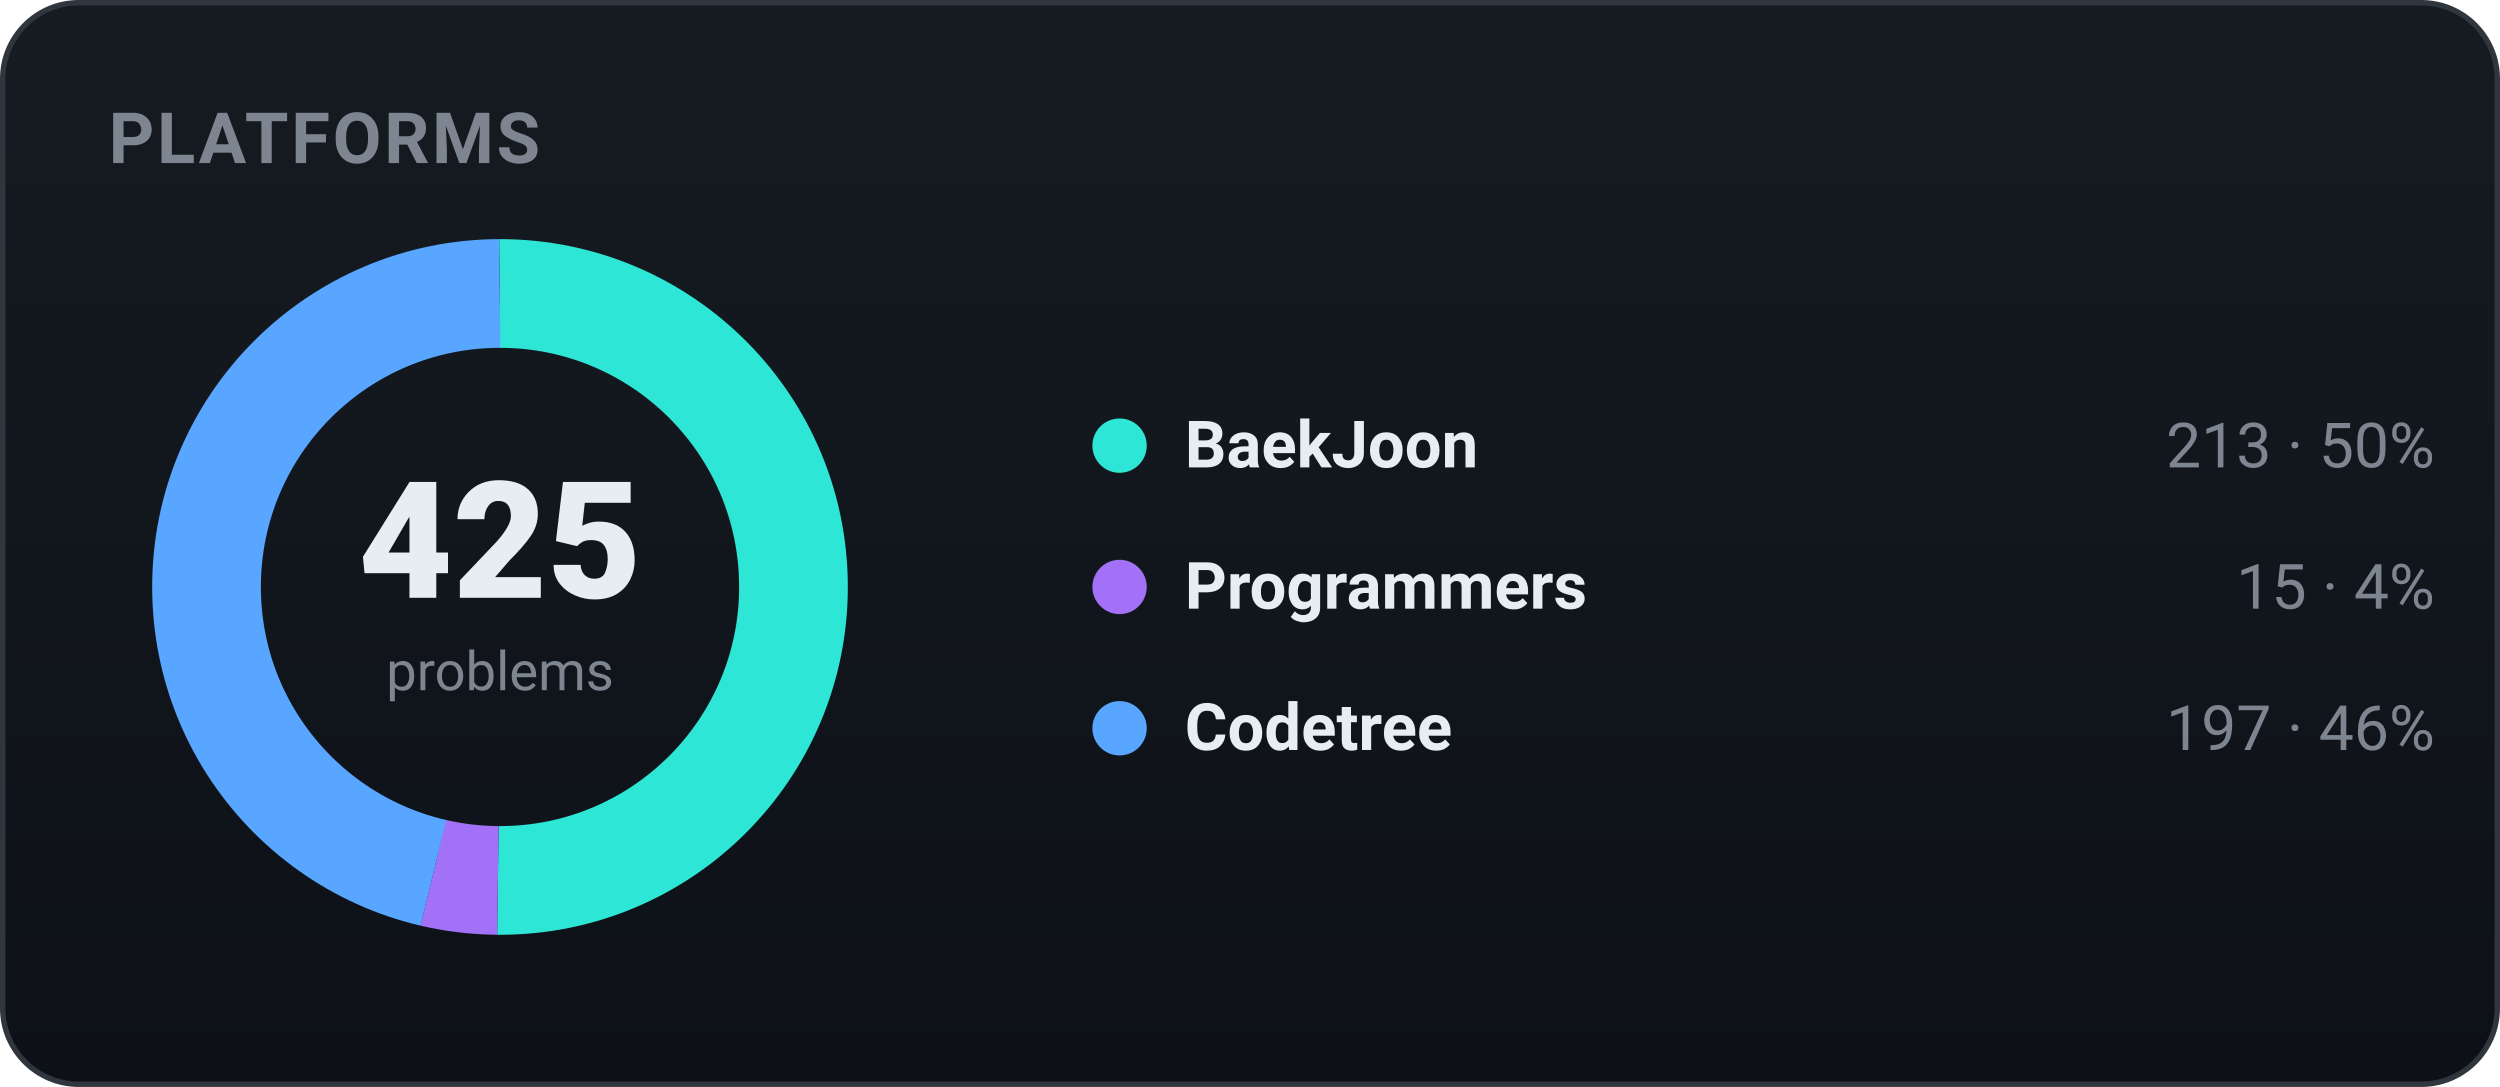
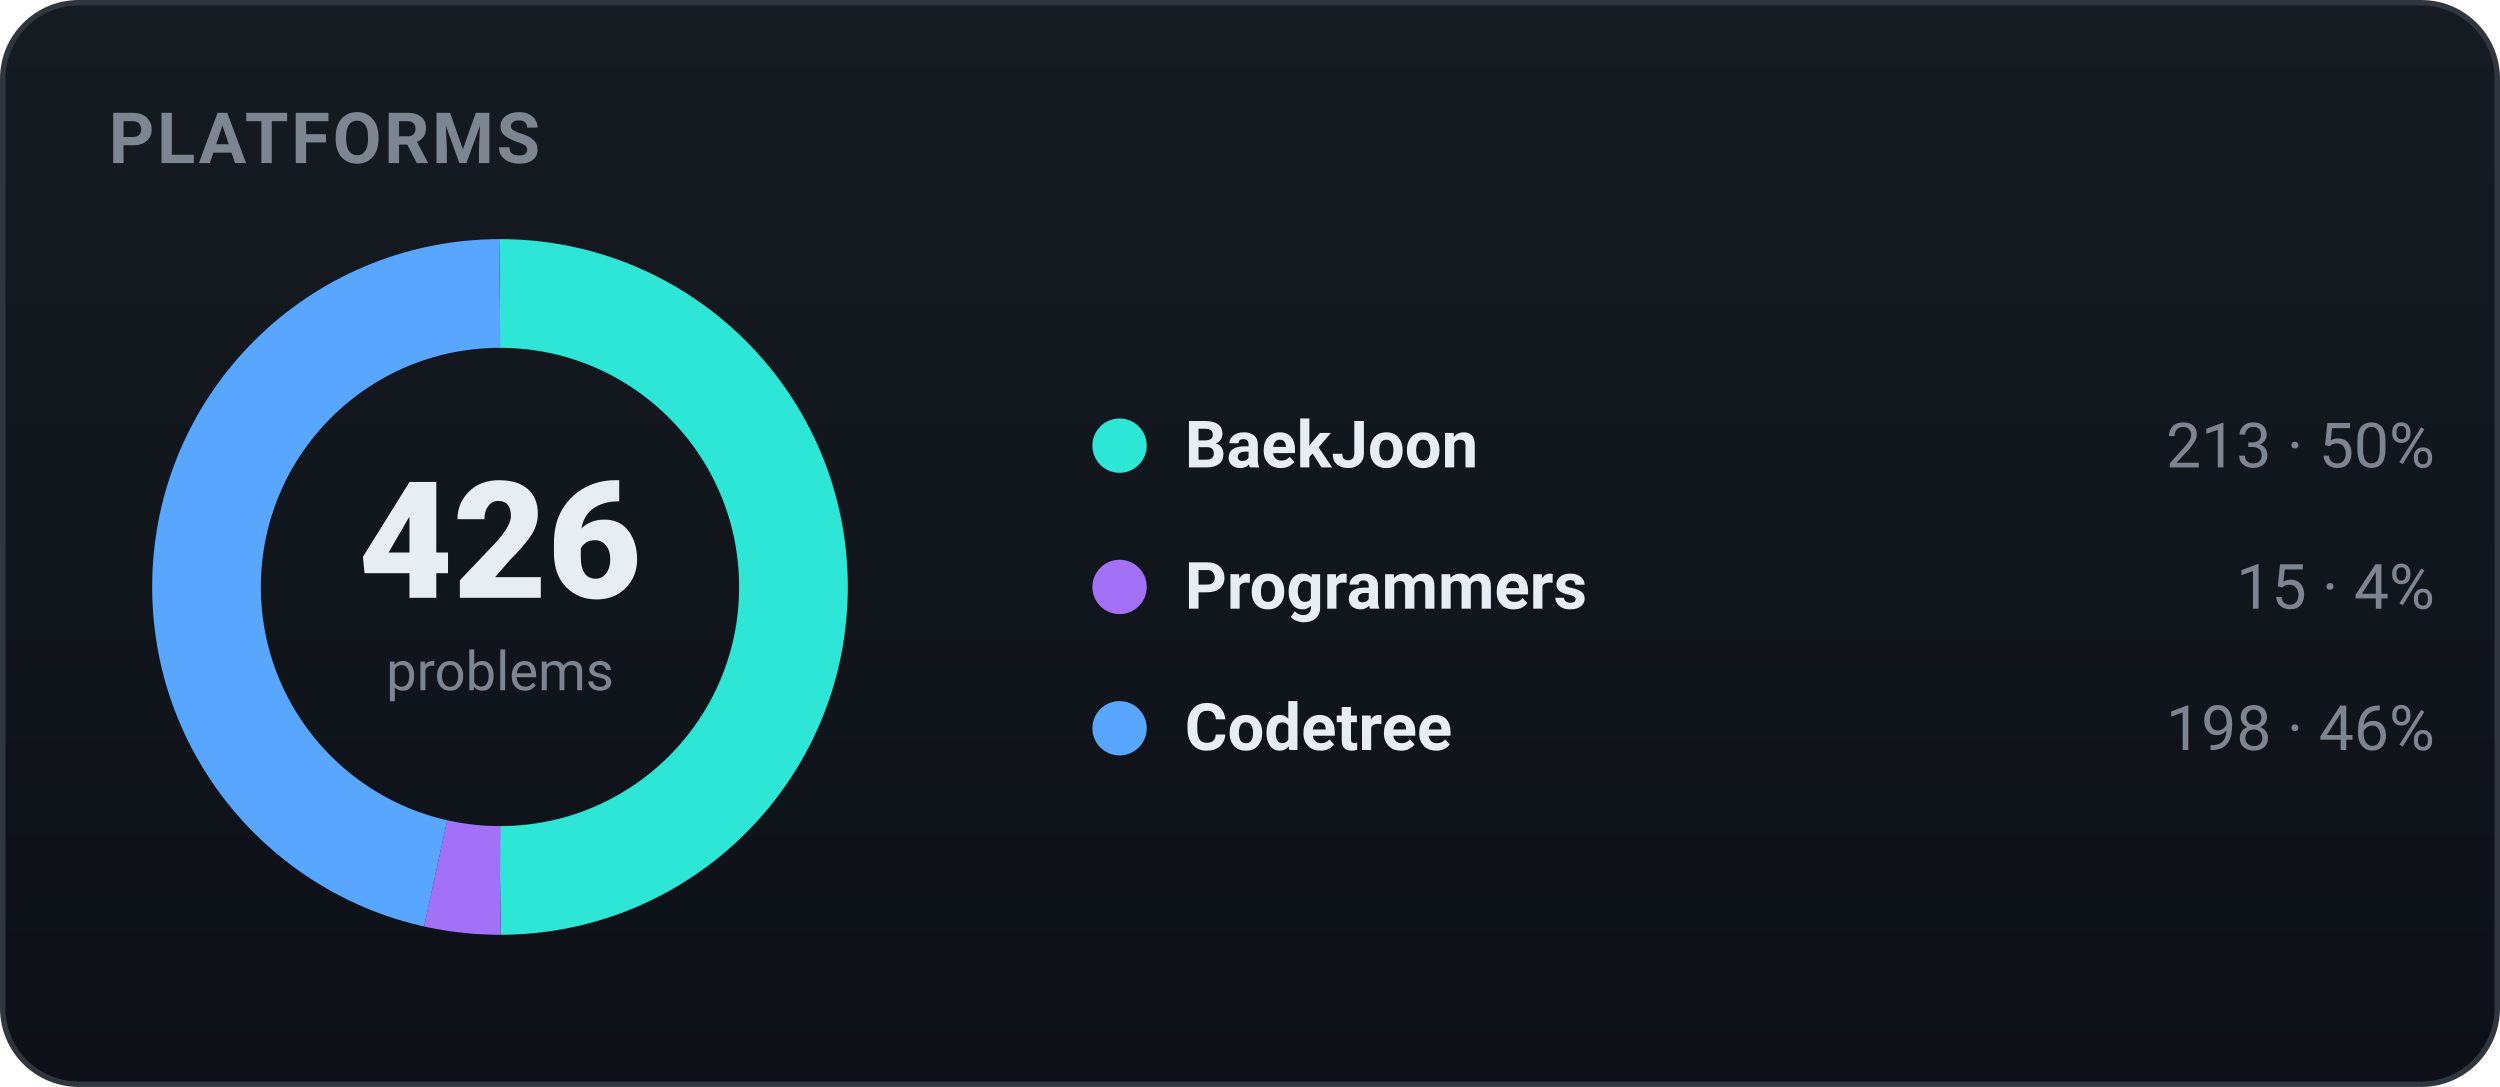
<svg xmlns="http://www.w3.org/2000/svg" width="460" height="200" viewBox="0 0 460 200" role="img" font-family="-apple-system,BlinkMacSystemFont,'Segoe UI',Roboto,'Apple SD Gothic Neo','Malgun Gothic',sans-serif">
  <defs>
    <linearGradient id="bgg" x1="0" y1="0" x2="0" y2="1">
      <stop offset="0" stop-color="#161b22" />
      <stop offset="1" stop-color="#0d1117" />
    </linearGradient>
  </defs>
  <rect x="0.5" y="0.5" width="459" height="199" rx="14" fill="url(#bgg)" stroke="#30363d" />
  <text x="20" y="30" font-family="-apple-system,BlinkMacSystemFont,'Segoe UI',Roboto,'Apple SD Gothic Neo','Malgun Gothic',sans-serif" font-size="13" font-weight="700" fill="#7d8590" letter-spacing="0.5">PLATFORMS</text>
-   <circle cx="92" cy="108" r="54" fill="none" stroke="#2ee6d6" stroke-width="20" stroke-dasharray="170.05 169.25" stroke-dashoffset="-0.00" transform="rotate(-90 92 108)" />
-   <circle cx="92" cy="108" r="54" fill="none" stroke="#a371f7" stroke-width="20" stroke-dasharray="11.98 327.32" stroke-dashoffset="-170.05" transform="rotate(-90 92 108)" />
-   <circle cx="92" cy="108" r="54" fill="none" stroke="#58a6ff" stroke-width="20" stroke-dasharray="157.27 182.02" stroke-dashoffset="-182.02" transform="rotate(-90 92 108)" />
-   <text x="92" y="110" text-anchor="middle" font-size="30" font-weight="800" fill="#e6edf3">425</text>
+   <circle cx="92" cy="108" r="54" fill="none" stroke="#2ee6d6" stroke-width="20" stroke-dasharray="169.65 169.65" stroke-dashoffset="-0.00" transform="rotate(-90 92 108)" />
+   <circle cx="92" cy="108" r="54" fill="none" stroke="#a371f7" stroke-width="20" stroke-dasharray="11.95 327.35" stroke-dashoffset="-169.65" transform="rotate(-90 92 108)" />
+   <circle cx="92" cy="108" r="54" fill="none" stroke="#58a6ff" stroke-width="20" stroke-dasharray="157.70 181.59" stroke-dashoffset="-181.59" transform="rotate(-90 92 108)" />
+   <text x="92" y="110" text-anchor="middle" font-size="30" font-weight="800" fill="#e6edf3">426</text>
  <text x="92" y="127" text-anchor="middle" font-size="10" fill="#7d8590">problems</text>
  <circle cx="206" cy="82" r="5" fill="#2ee6d6" />
  <text x="218" y="86" font-size="12" font-weight="600" fill="#e6edf3">BaekJoon</text>
  <text x="448" y="86" text-anchor="end" font-size="11.5" fill="#7d8590">213 · 50%</text>
  <circle cx="206" cy="108" r="5" fill="#a371f7" />
  <text x="218" y="112" font-size="12" font-weight="600" fill="#e6edf3">Programmers</text>
  <text x="448" y="112" text-anchor="end" font-size="11.5" fill="#7d8590">15 · 4%</text>
  <circle cx="206" cy="134" r="5" fill="#58a6ff" />
  <text x="218" y="138" font-size="12" font-weight="600" fill="#e6edf3">Codetree</text>
-   <text x="448" y="138" text-anchor="end" font-size="11.5" fill="#7d8590">197 · 46%</text>
+   <text x="448" y="138" text-anchor="end" font-size="11.5" fill="#7d8590">198 · 46%</text>
</svg>
